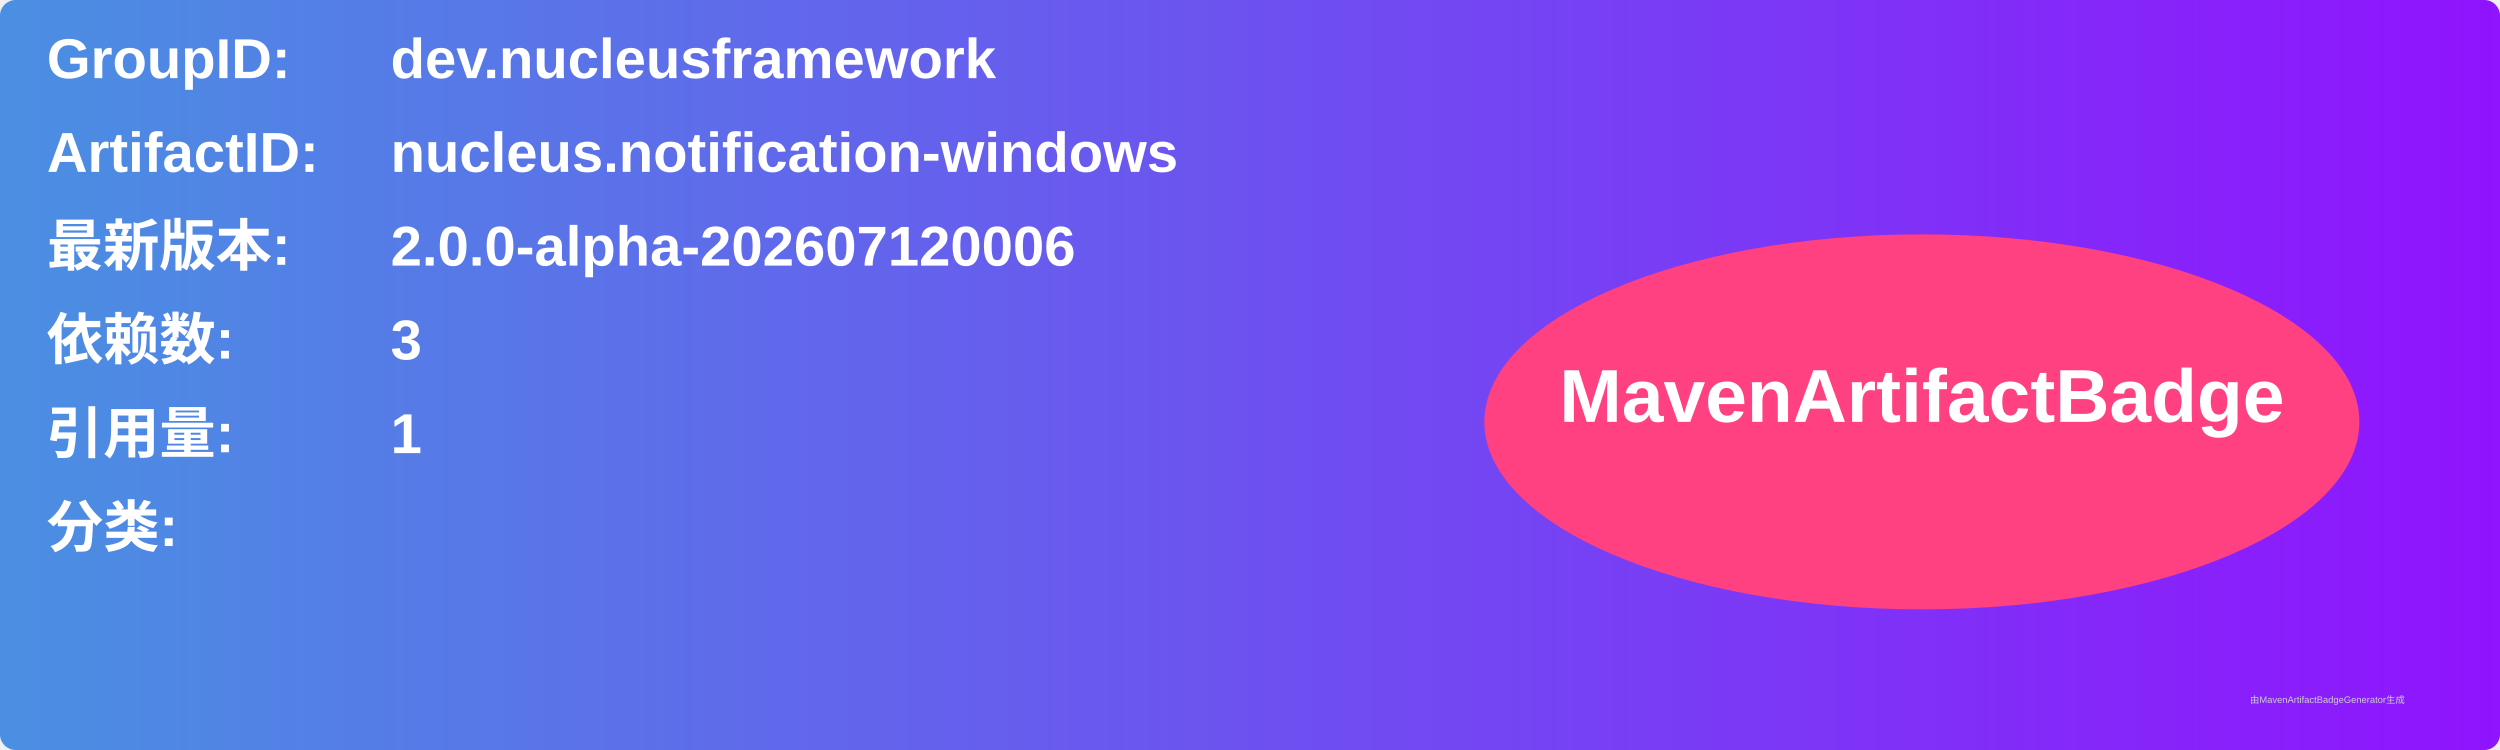
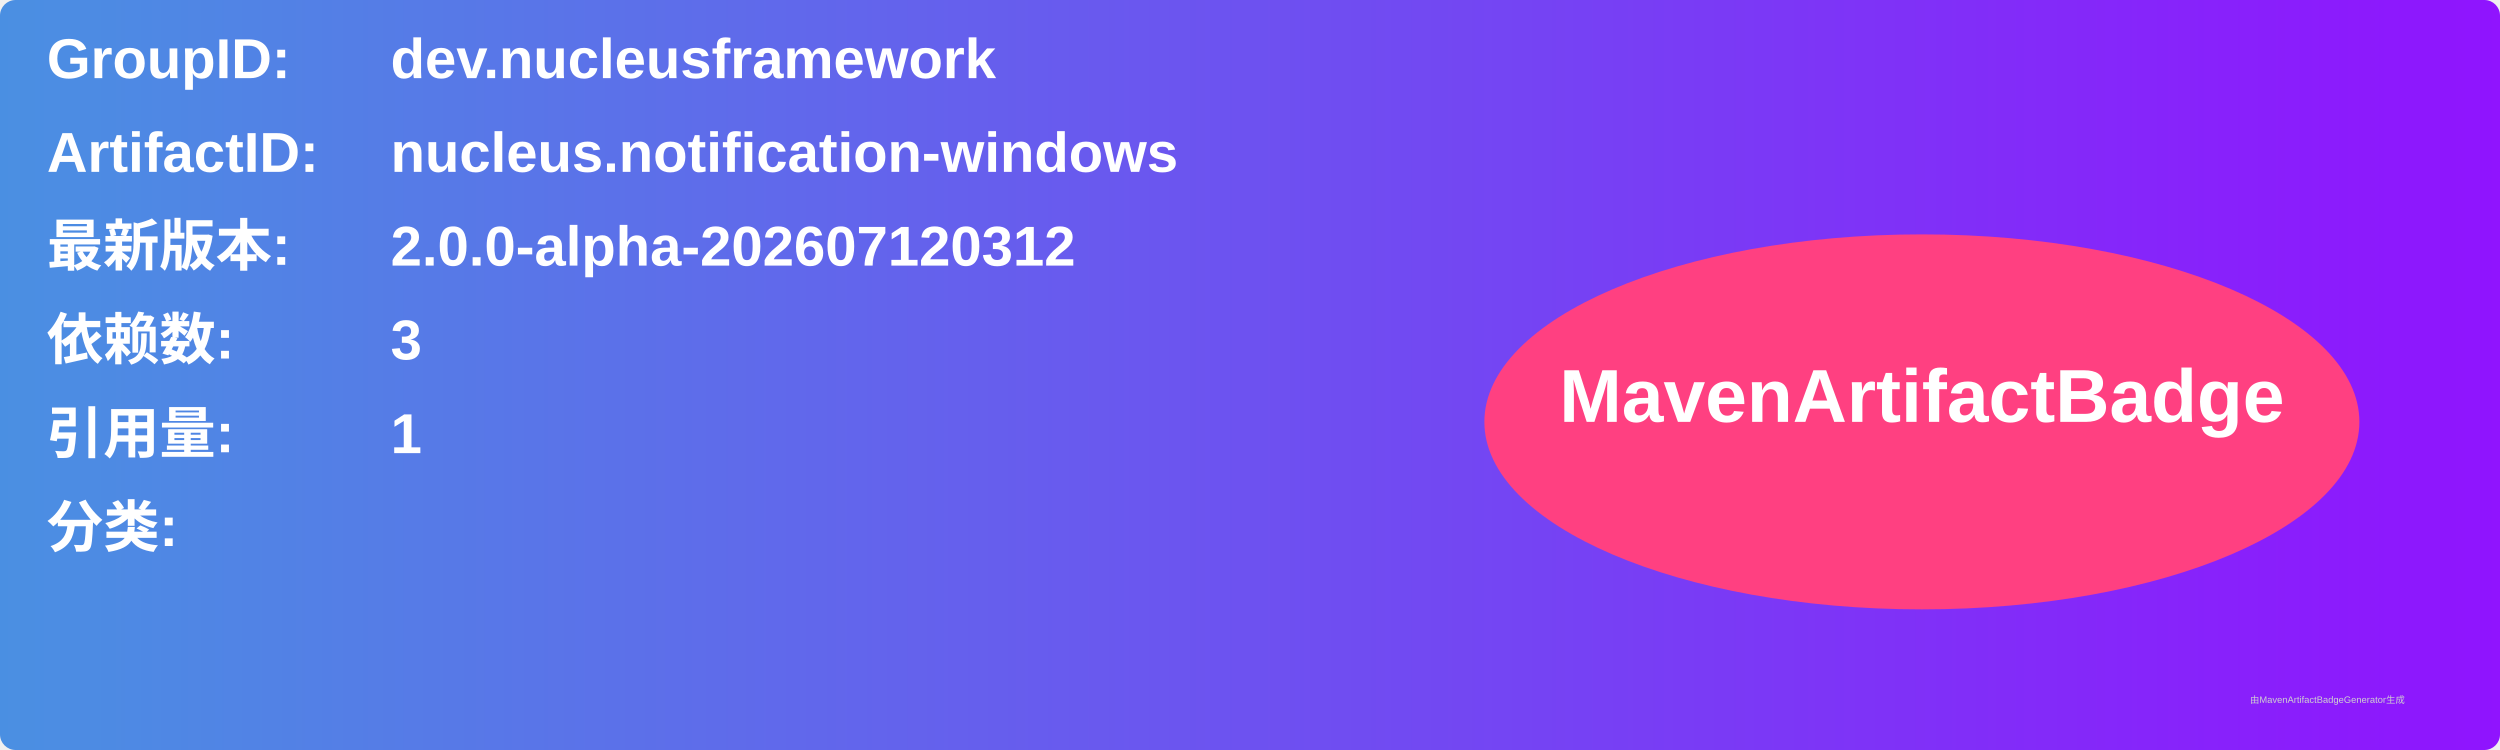
<svg xmlns="http://www.w3.org/2000/svg" width="800" height="240" viewBox="0 0 800 240">
  <linearGradient id="grad" x1="0%" y1="0%" x2="100%" y2="0%">
    <stop offset="0%" stop-color="#4a90e2" />
    <stop offset="100%" stop-color="#9013fe" />
  </linearGradient>
  <rect width="100%" height="100%" rx="5" ry="5" fill="url(#grad)" />
  <g transform="translate(15, 15)">
    <text x="0" y="10" font-family="Arial" font-size="18" fill="white" font-weight="bold" width="260">GroupID:</text>
    <text x="110" y="10" font-family="Arial" font-size="18" fill="white" font-weight="bold" width="460">dev.nucleusframework</text>
    <text x="0" y="40" font-family="Arial" font-size="18" fill="white" font-weight="bold" width="260">ArtifactID:</text>
    <text x="110" y="40" font-family="Arial" font-size="18" fill="white" font-weight="bold" width="460">nucleus.notification-windows</text>
    <text x="0" y="70" font-family="Arial" font-size="18" fill="white" font-weight="bold">最新版本:</text>
    <text x="110" y="70" font-family="Arial" font-size="18" fill="white" font-weight="bold">
-       <tspan font-weight="bold">2.0.0-alpha-202607120006</tspan>
+       <tspan font-weight="bold">2.0.0-alpha-202607120312</tspan>
    </text>
    <text x="0" y="100" font-family="Arial" font-size="18" fill="white" font-weight="bold">依赖数: </text>
    <text x="110" y="100" font-family="Arial" font-size="18" fill="white">
      <tspan font-weight="bold">3</tspan>
    </text>
    <text x="0" y="130" font-family="Arial" font-size="18" fill="white" font-weight="bold">引用量: </text>
    <text x="110" y="130" font-family="Arial" font-size="18" fill="white">
      <tspan font-weight="bold">1</tspan>
    </text>
    <text x="0" y="160" font-family="Arial" font-size="18" fill="white" font-weight="bold">分类:</text>
    <text x="10" y="190" font-family="Arial" font-size="10" fill="white">
      <tspan font-weight="bold" />
    </text>
    <ellipse cx="600" cy="120" rx="140" ry="60" fill="#ff4081" />
    <text x="600" y="120" text-anchor="middle" font-family="Arial" font-size="24" fill="white" font-weight="bold">MavenArtifactBadge</text>
  </g>
  <text x="720" y="225" font-family="Arial" font-size="3" fill="#d0d0d0">由MavenArtifactBadgeGenerator生成</text>
</svg>
